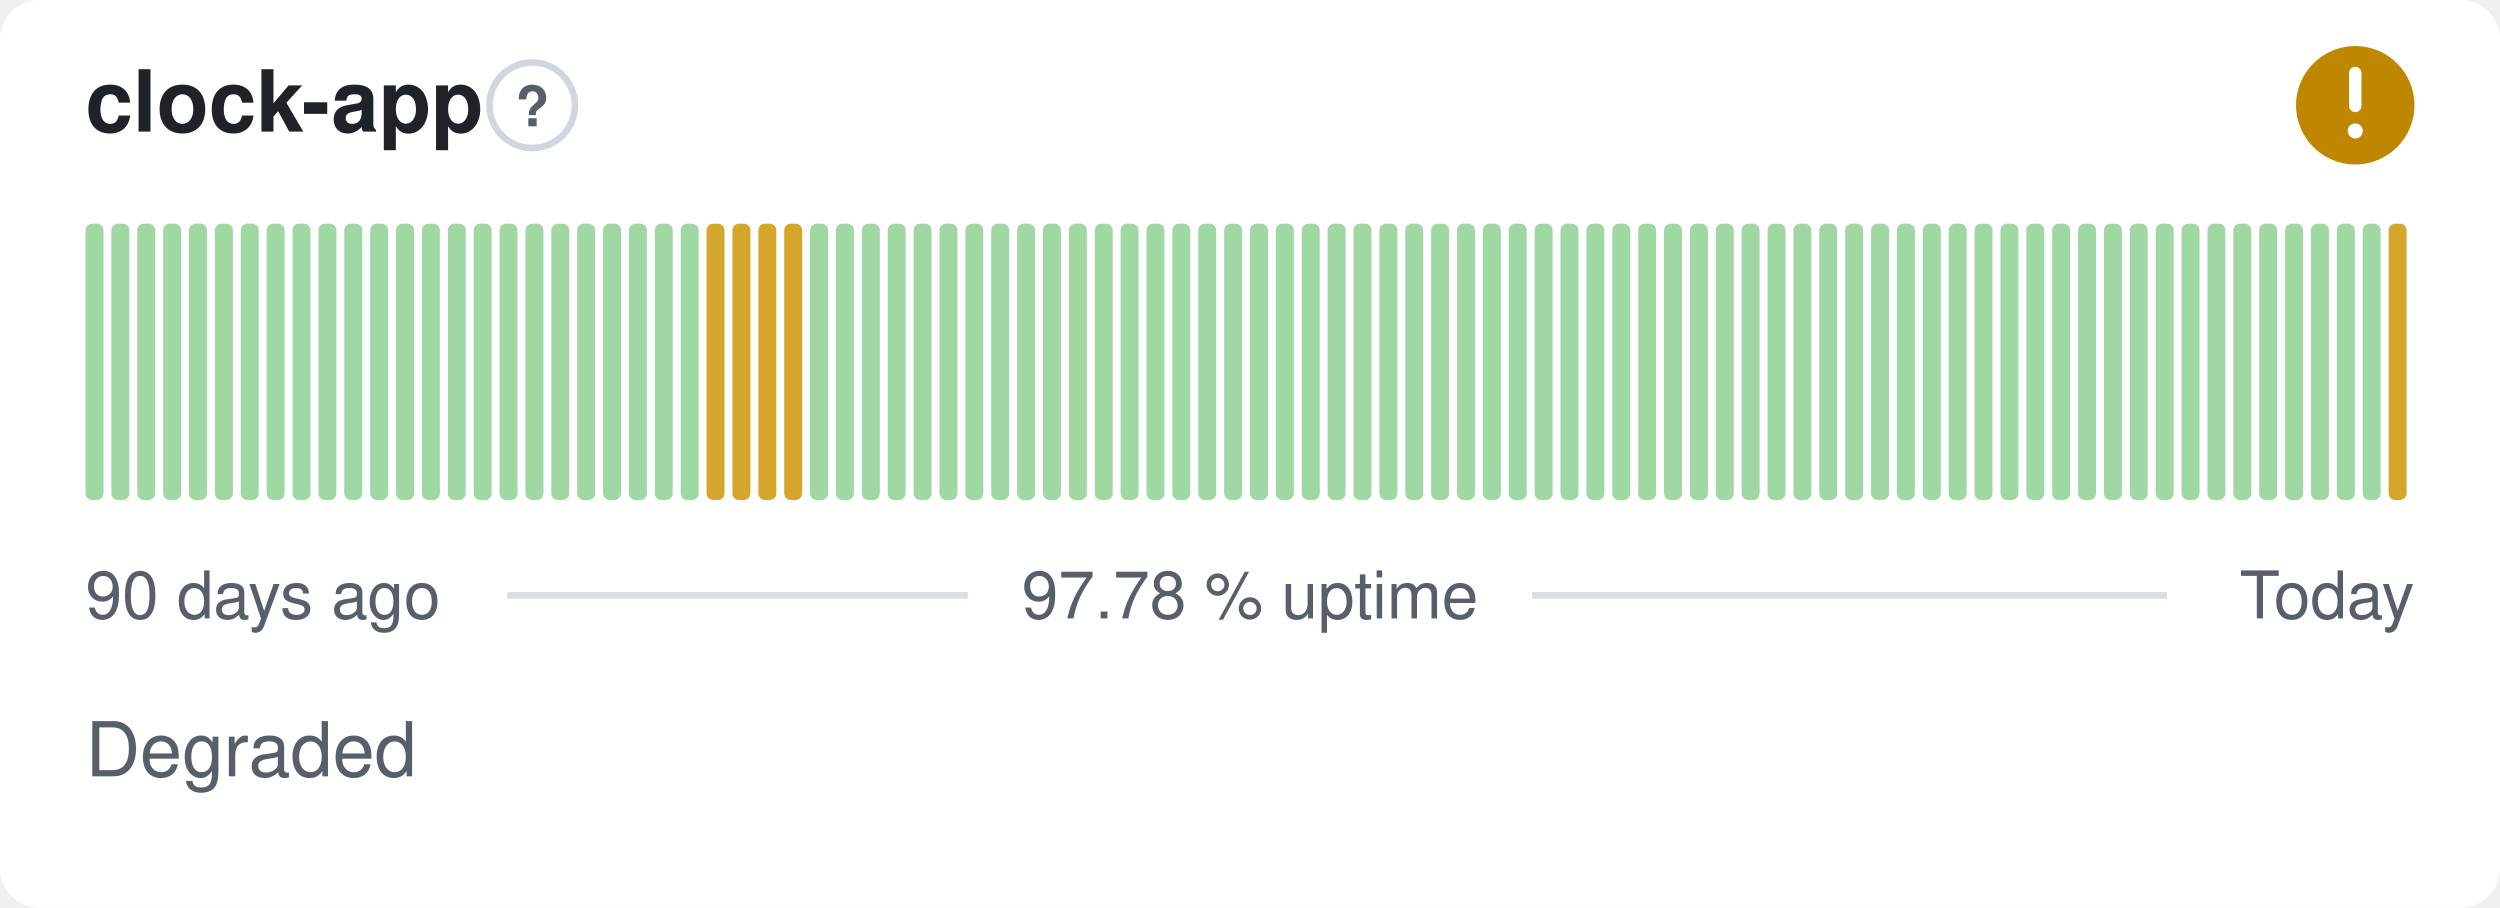
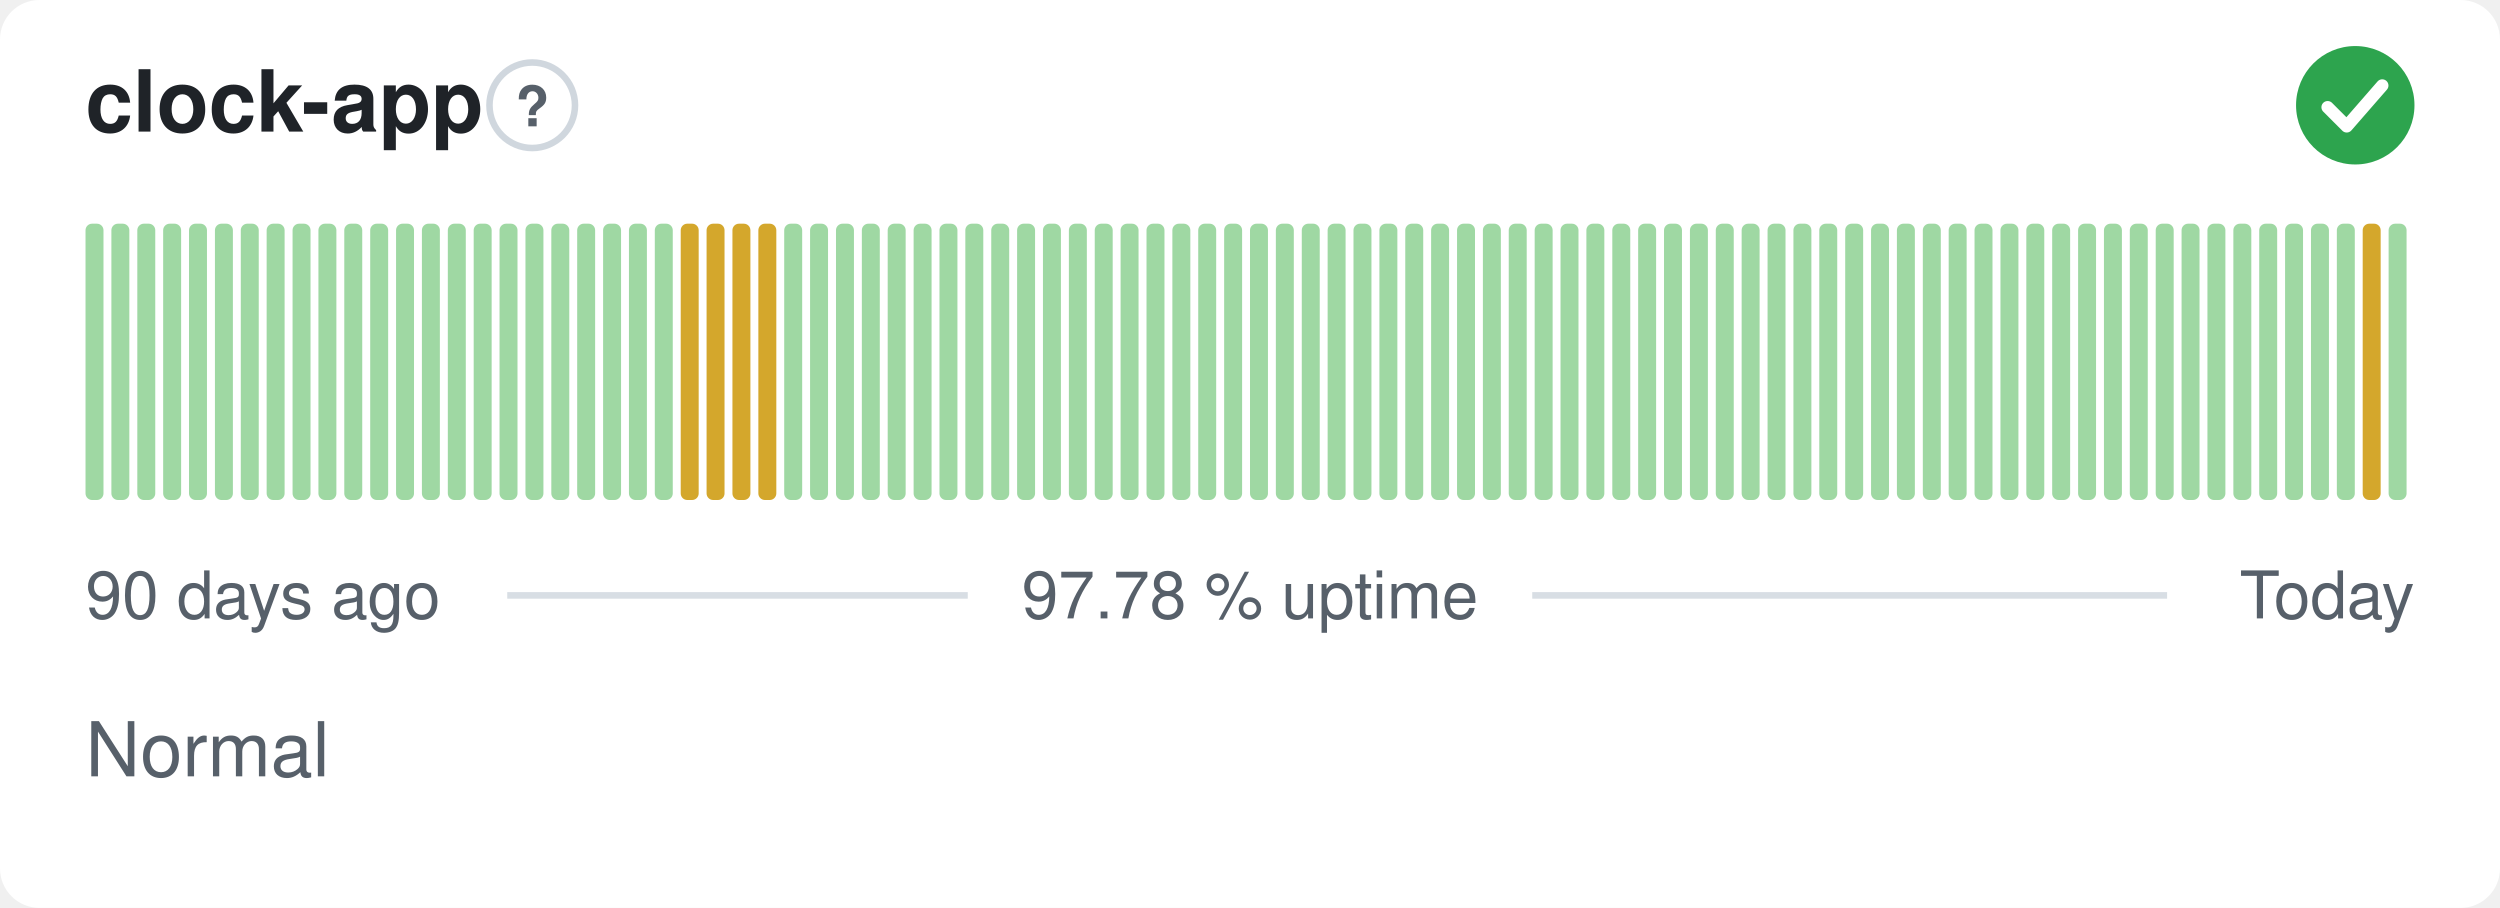
- <svg xmlns="http://www.w3.org/2000/svg" width="380" height="138" viewBox="0 0 380 138" role="img" aria-label="clock-app: Degraded, 97.78 % uptime over the last 90 days" font-family="-apple-system,BlinkMacSystemFont,'Segoe UI',Helvetica,Arial,sans-serif">
+ <svg xmlns="http://www.w3.org/2000/svg" width="380" height="138" viewBox="0 0 380 138" role="img" aria-label="clock-app: Normal, 97.78 % uptime over the last 90 days" font-family="-apple-system,BlinkMacSystemFont,'Segoe UI',Helvetica,Arial,sans-serif">
  <style>
    @media (prefers-color-scheme: dark) {
      .bg { fill: #0d1117 }
      .title { fill: #e6edf3 }
      .muted { fill: #8b949e }
      .hint { stroke: #30363d }
      .rule { stroke: #30363d }
      .nodata { fill: #21262d }
    }
  </style>
  <rect class="bg" width="380" height="138" rx="6" fill="#ffffff" />
  <text class="title" x="13" y="20" font-size="13" font-weight="600" fill="#1f2328">clock-app</text>
  <circle class="hint" cx="80.9" cy="16" r="6.5" fill="none" stroke="#d0d7de" stroke-width="1" />
  <text class="muted" x="80.9" y="19.2" text-anchor="middle" font-size="8.5" font-weight="700" fill="#57606a">?</text>
-   <circle cx="358" cy="16" r="9" fill="#bf8700" />
-   <path d="M358 11.10v5.00" fill="none" stroke="#fff" stroke-width="1.89" stroke-linecap="round" stroke-linejoin="round" />
-   <circle cx="358" cy="19.90" r="1.15" fill="#fff" />
+   <circle cx="358" cy="16" r="9" fill="#2da44e" />
+   <path d="M353.80 16.30l2.90 2.90 5.40 -6.20" fill="none" stroke="#fff" stroke-width="1.89" stroke-linecap="round" stroke-linejoin="round" />
  <rect x="13.00" y="34.00" width="2.73" height="42.00" rx="1" fill="#9fd8a3" />
  <rect x="16.93" y="34.00" width="2.73" height="42.00" rx="1" fill="#9fd8a3" />
  <rect x="20.87" y="34.00" width="2.73" height="42.00" rx="1" fill="#9fd8a3" />
  <rect x="24.80" y="34.00" width="2.73" height="42.00" rx="1" fill="#9fd8a3" />
  <rect x="28.73" y="34.00" width="2.73" height="42.00" rx="1" fill="#9fd8a3" />
  <rect x="32.67" y="34.00" width="2.73" height="42.00" rx="1" fill="#9fd8a3" />
  <rect x="36.60" y="34.00" width="2.73" height="42.00" rx="1" fill="#9fd8a3" />
  <rect x="40.53" y="34.00" width="2.73" height="42.00" rx="1" fill="#9fd8a3" />
  <rect x="44.47" y="34.00" width="2.73" height="42.00" rx="1" fill="#9fd8a3" />
  <rect x="48.40" y="34.00" width="2.73" height="42.00" rx="1" fill="#9fd8a3" />
  <rect x="52.33" y="34.00" width="2.73" height="42.00" rx="1" fill="#9fd8a3" />
  <rect x="56.27" y="34.00" width="2.73" height="42.00" rx="1" fill="#9fd8a3" />
  <rect x="60.20" y="34.00" width="2.73" height="42.00" rx="1" fill="#9fd8a3" />
  <rect x="64.13" y="34.00" width="2.73" height="42.00" rx="1" fill="#9fd8a3" />
  <rect x="68.07" y="34.00" width="2.73" height="42.00" rx="1" fill="#9fd8a3" />
  <rect x="72.00" y="34.00" width="2.73" height="42.00" rx="1" fill="#9fd8a3" />
  <rect x="75.93" y="34.00" width="2.73" height="42.00" rx="1" fill="#9fd8a3" />
  <rect x="79.87" y="34.00" width="2.73" height="42.00" rx="1" fill="#9fd8a3" />
  <rect x="83.80" y="34.00" width="2.73" height="42.00" rx="1" fill="#9fd8a3" />
  <rect x="87.73" y="34.00" width="2.73" height="42.00" rx="1" fill="#9fd8a3" />
  <rect x="91.67" y="34.00" width="2.73" height="42.00" rx="1" fill="#9fd8a3" />
  <rect x="95.60" y="34.00" width="2.73" height="42.00" rx="1" fill="#9fd8a3" />
  <rect x="99.53" y="34.00" width="2.73" height="42.00" rx="1" fill="#9fd8a3" />
-   <rect x="103.47" y="34.00" width="2.73" height="42.00" rx="1" fill="#9fd8a3" />
+   <rect x="103.47" y="34.00" width="2.73" height="42.00" rx="1" fill="#d4a72c" />
  <rect x="107.40" y="34.00" width="2.73" height="42.00" rx="1" fill="#d4a72c" />
  <rect x="111.33" y="34.00" width="2.73" height="42.00" rx="1" fill="#d4a72c" />
  <rect x="115.27" y="34.00" width="2.73" height="42.00" rx="1" fill="#d4a72c" />
-   <rect x="119.20" y="34.00" width="2.73" height="42.00" rx="1" fill="#d4a72c" />
+   <rect x="119.20" y="34.00" width="2.73" height="42.00" rx="1" fill="#9fd8a3" />
  <rect x="123.13" y="34.00" width="2.73" height="42.00" rx="1" fill="#9fd8a3" />
  <rect x="127.07" y="34.00" width="2.73" height="42.00" rx="1" fill="#9fd8a3" />
  <rect x="131.00" y="34.00" width="2.73" height="42.00" rx="1" fill="#9fd8a3" />
  <rect x="134.93" y="34.00" width="2.73" height="42.00" rx="1" fill="#9fd8a3" />
  <rect x="138.87" y="34.00" width="2.73" height="42.00" rx="1" fill="#9fd8a3" />
  <rect x="142.80" y="34.00" width="2.73" height="42.00" rx="1" fill="#9fd8a3" />
  <rect x="146.73" y="34.00" width="2.73" height="42.00" rx="1" fill="#9fd8a3" />
  <rect x="150.67" y="34.00" width="2.73" height="42.00" rx="1" fill="#9fd8a3" />
  <rect x="154.60" y="34.00" width="2.73" height="42.00" rx="1" fill="#9fd8a3" />
  <rect x="158.53" y="34.00" width="2.73" height="42.00" rx="1" fill="#9fd8a3" />
  <rect x="162.47" y="34.00" width="2.73" height="42.00" rx="1" fill="#9fd8a3" />
  <rect x="166.40" y="34.00" width="2.73" height="42.00" rx="1" fill="#9fd8a3" />
  <rect x="170.33" y="34.00" width="2.73" height="42.00" rx="1" fill="#9fd8a3" />
  <rect x="174.27" y="34.00" width="2.73" height="42.00" rx="1" fill="#9fd8a3" />
  <rect x="178.20" y="34.00" width="2.73" height="42.00" rx="1" fill="#9fd8a3" />
  <rect x="182.13" y="34.00" width="2.73" height="42.00" rx="1" fill="#9fd8a3" />
  <rect x="186.07" y="34.00" width="2.73" height="42.00" rx="1" fill="#9fd8a3" />
  <rect x="190.00" y="34.00" width="2.73" height="42.00" rx="1" fill="#9fd8a3" />
  <rect x="193.93" y="34.00" width="2.73" height="42.00" rx="1" fill="#9fd8a3" />
  <rect x="197.87" y="34.00" width="2.73" height="42.00" rx="1" fill="#9fd8a3" />
  <rect x="201.80" y="34.00" width="2.73" height="42.00" rx="1" fill="#9fd8a3" />
  <rect x="205.73" y="34.00" width="2.73" height="42.00" rx="1" fill="#9fd8a3" />
  <rect x="209.67" y="34.00" width="2.73" height="42.00" rx="1" fill="#9fd8a3" />
  <rect x="213.60" y="34.00" width="2.73" height="42.00" rx="1" fill="#9fd8a3" />
  <rect x="217.53" y="34.00" width="2.73" height="42.00" rx="1" fill="#9fd8a3" />
  <rect x="221.47" y="34.00" width="2.73" height="42.00" rx="1" fill="#9fd8a3" />
  <rect x="225.40" y="34.00" width="2.73" height="42.00" rx="1" fill="#9fd8a3" />
  <rect x="229.33" y="34.00" width="2.73" height="42.00" rx="1" fill="#9fd8a3" />
  <rect x="233.27" y="34.00" width="2.73" height="42.00" rx="1" fill="#9fd8a3" />
  <rect x="237.20" y="34.00" width="2.73" height="42.00" rx="1" fill="#9fd8a3" />
  <rect x="241.13" y="34.00" width="2.73" height="42.00" rx="1" fill="#9fd8a3" />
  <rect x="245.07" y="34.00" width="2.73" height="42.00" rx="1" fill="#9fd8a3" />
  <rect x="249.00" y="34.00" width="2.73" height="42.00" rx="1" fill="#9fd8a3" />
  <rect x="252.93" y="34.00" width="2.73" height="42.00" rx="1" fill="#9fd8a3" />
  <rect x="256.87" y="34.00" width="2.73" height="42.00" rx="1" fill="#9fd8a3" />
  <rect x="260.80" y="34.00" width="2.73" height="42.00" rx="1" fill="#9fd8a3" />
  <rect x="264.73" y="34.00" width="2.73" height="42.00" rx="1" fill="#9fd8a3" />
  <rect x="268.67" y="34.00" width="2.73" height="42.00" rx="1" fill="#9fd8a3" />
  <rect x="272.60" y="34.00" width="2.73" height="42.00" rx="1" fill="#9fd8a3" />
  <rect x="276.53" y="34.00" width="2.73" height="42.00" rx="1" fill="#9fd8a3" />
  <rect x="280.47" y="34.00" width="2.73" height="42.00" rx="1" fill="#9fd8a3" />
  <rect x="284.40" y="34.00" width="2.73" height="42.00" rx="1" fill="#9fd8a3" />
  <rect x="288.33" y="34.00" width="2.73" height="42.00" rx="1" fill="#9fd8a3" />
  <rect x="292.27" y="34.00" width="2.73" height="42.00" rx="1" fill="#9fd8a3" />
  <rect x="296.20" y="34.00" width="2.73" height="42.00" rx="1" fill="#9fd8a3" />
  <rect x="300.13" y="34.00" width="2.73" height="42.00" rx="1" fill="#9fd8a3" />
  <rect x="304.07" y="34.00" width="2.73" height="42.00" rx="1" fill="#9fd8a3" />
  <rect x="308.00" y="34.00" width="2.73" height="42.00" rx="1" fill="#9fd8a3" />
  <rect x="311.93" y="34.00" width="2.73" height="42.00" rx="1" fill="#9fd8a3" />
  <rect x="315.87" y="34.00" width="2.73" height="42.00" rx="1" fill="#9fd8a3" />
  <rect x="319.80" y="34.00" width="2.73" height="42.00" rx="1" fill="#9fd8a3" />
  <rect x="323.73" y="34.00" width="2.73" height="42.00" rx="1" fill="#9fd8a3" />
  <rect x="327.67" y="34.00" width="2.73" height="42.00" rx="1" fill="#9fd8a3" />
  <rect x="331.60" y="34.00" width="2.73" height="42.00" rx="1" fill="#9fd8a3" />
  <rect x="335.53" y="34.00" width="2.73" height="42.00" rx="1" fill="#9fd8a3" />
  <rect x="339.47" y="34.00" width="2.73" height="42.00" rx="1" fill="#9fd8a3" />
  <rect x="343.40" y="34.00" width="2.73" height="42.00" rx="1" fill="#9fd8a3" />
  <rect x="347.33" y="34.00" width="2.73" height="42.00" rx="1" fill="#9fd8a3" />
  <rect x="351.27" y="34.00" width="2.73" height="42.00" rx="1" fill="#9fd8a3" />
  <rect x="355.20" y="34.00" width="2.73" height="42.00" rx="1" fill="#9fd8a3" />
-   <rect x="359.13" y="34.00" width="2.73" height="42.00" rx="1" fill="#9fd8a3" />
-   <rect x="363.07" y="34.00" width="2.73" height="42.00" rx="1" fill="#d4a72c" />
+   <rect x="359.13" y="34.00" width="2.73" height="42.00" rx="1" fill="#d4a72c" />
+   <rect x="363.07" y="34.00" width="2.73" height="42.00" rx="1" fill="#9fd8a3" />
  <text class="muted" x="13" y="94" font-size="10" fill="#57606a">90 days ago</text>
  <text class="muted" x="190" y="94" text-anchor="middle" font-size="10" fill="#57606a">97.78 % uptime</text>
  <text class="muted" x="367" y="94" text-anchor="end" font-size="10" fill="#57606a">Today</text>
  <line class="rule" x1="77.1" y1="90.5" x2="147.1" y2="90.5" stroke="#d8dee4" stroke-width="1" />
  <line class="rule" x1="232.9" y1="90.5" x2="329.4" y2="90.5" stroke="#d8dee4" stroke-width="1" />
-   <text class="muted" x="13" y="118" font-size="11.5" fill="#57606a">Degraded</text>
+   <text class="muted" x="13" y="118" font-size="11.5" fill="#57606a">Normal</text>
</svg>
